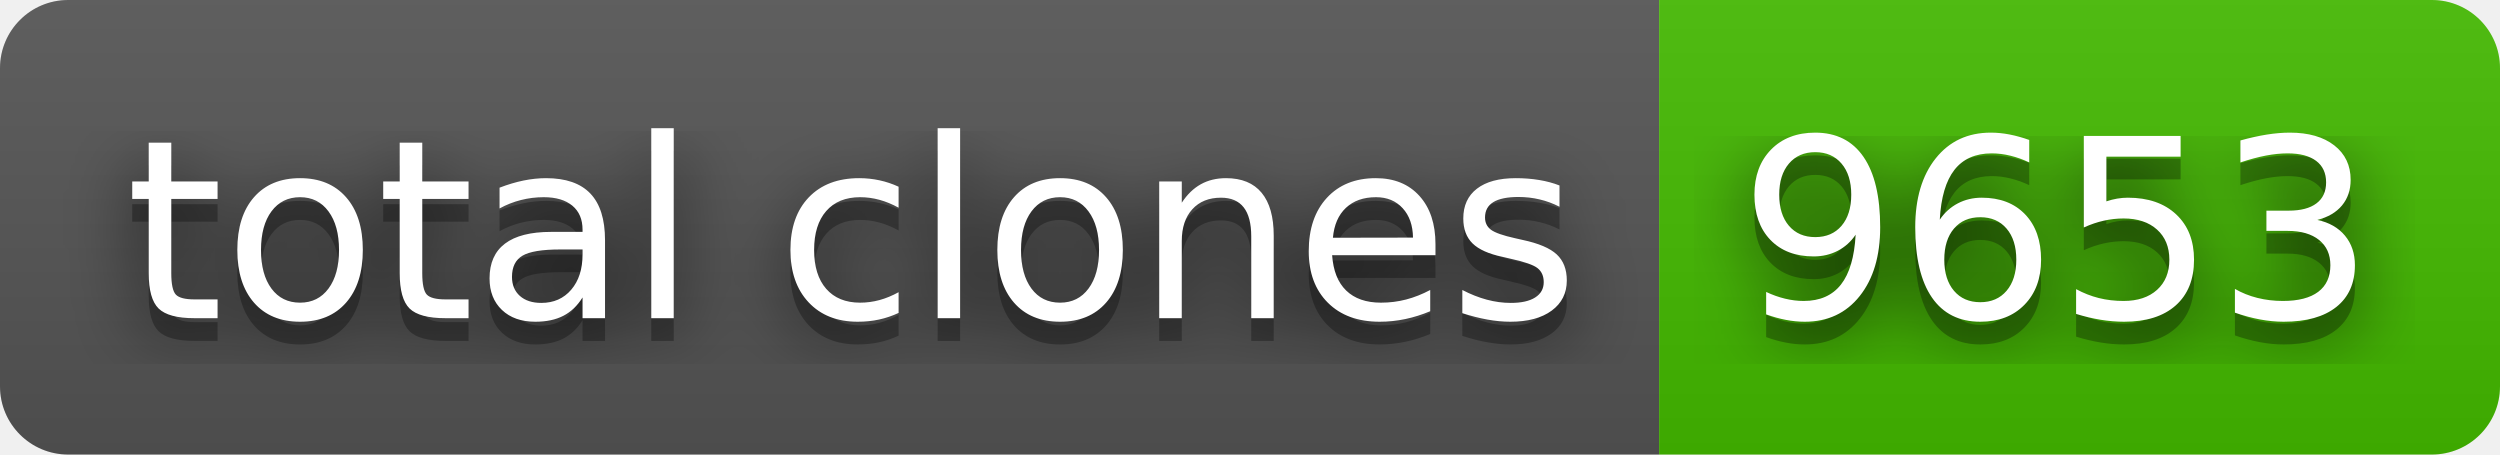
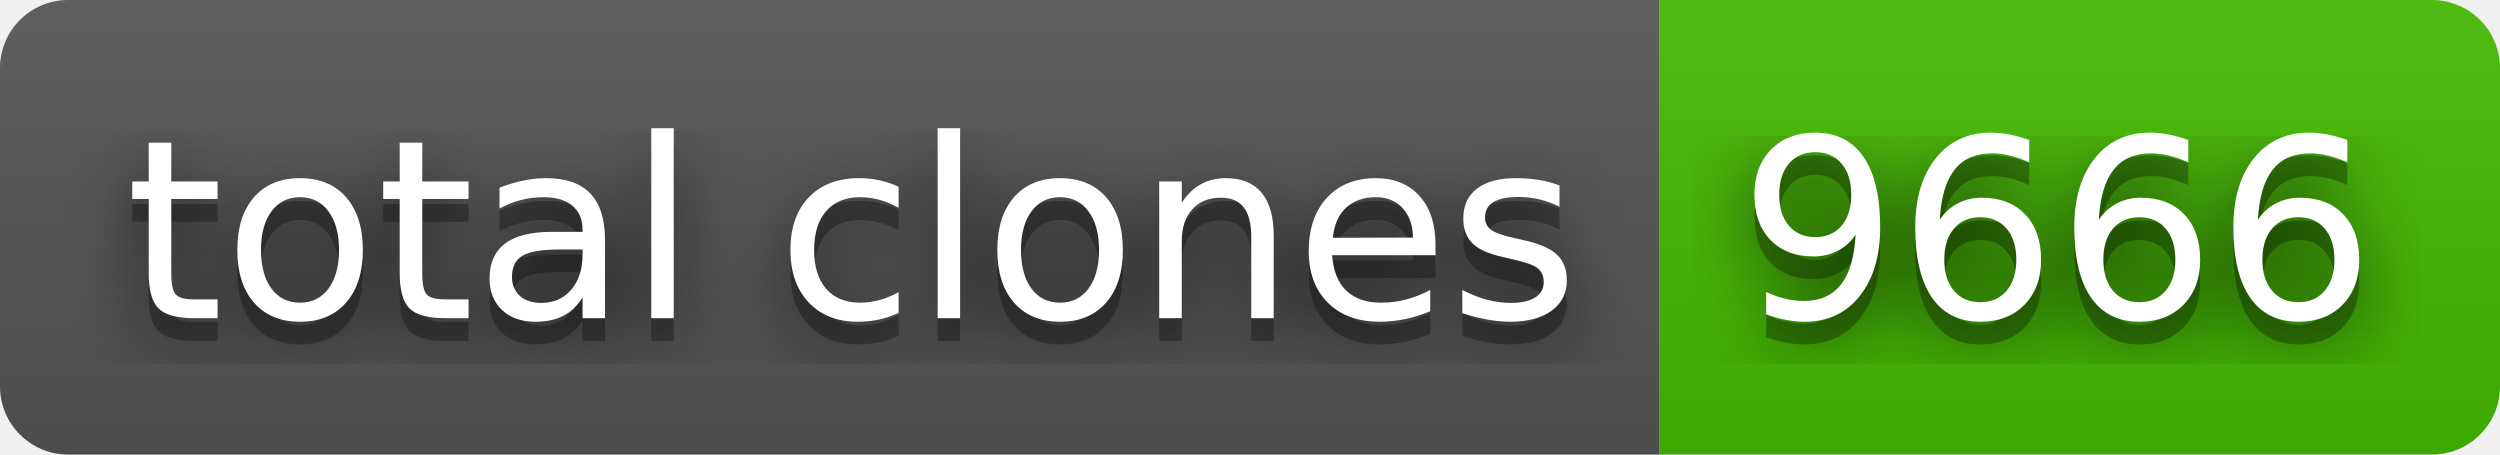
- <svg xmlns="http://www.w3.org/2000/svg" width="110" height="20" role="img" aria-label="total clones: 9653">
+ <svg xmlns="http://www.w3.org/2000/svg" width="110" height="20" role="img" aria-label="total clones: 9666">
  <filter id="blur">
    <feGaussianBlur stdDeviation="16" />
  </filter>
  <linearGradient id="s" x2="0" y2="100%">
    <stop offset="0" stop-color="#bbb" stop-opacity=".1" />
    <stop offset="1" stop-opacity=".1" />
  </linearGradient>
  <clipPath id="r">
    <rect width="110" height="20" rx="3" />
  </clipPath>
  <g clip-path="url(#r)">
    <rect width="73" height="20" fill="#555" />
    <rect x="73" width="37" height="20" fill="#4b0" />
    <rect width="110" height="20" fill="url(#s)" />
  </g>
  <g fill="#fff" text-anchor="middle" font-family="Verdana,Geneva,DejaVu Sans,sans-serif" text-rendering="geometricPrecision" font-size="110">
    <g transform="scale(.1)">
      <g aria-hidden="true" fill="#010101">
        <text x="375" y="150" fill-opacity=".8" filter="url(#blur)" textLength="630">total clones</text>
        <text x="375" y="150" fill-opacity=".3" textLength="630">total clones</text>
      </g>
      <text x="375" y="140" textLength="630">total clones</text>
    </g>
    <g transform="scale(.1)">
      <g aria-hidden="true" fill="#010101">
-         <text x="905" y="150" fill-opacity=".8" filter="url(#blur)" textLength="270">9653</text>
-         <text x="905" y="150" fill-opacity=".3" textLength="270">9653</text>
+         <text x="905" y="150" fill-opacity=".8" filter="url(#blur)" textLength="270">9666</text>
+         <text x="905" y="150" fill-opacity=".3" textLength="270">9666</text>
      </g>
-       <text x="905" y="140" textLength="270">9653</text>
+       <text x="905" y="140" textLength="270">9666</text>
    </g>
  </g>
</svg>
